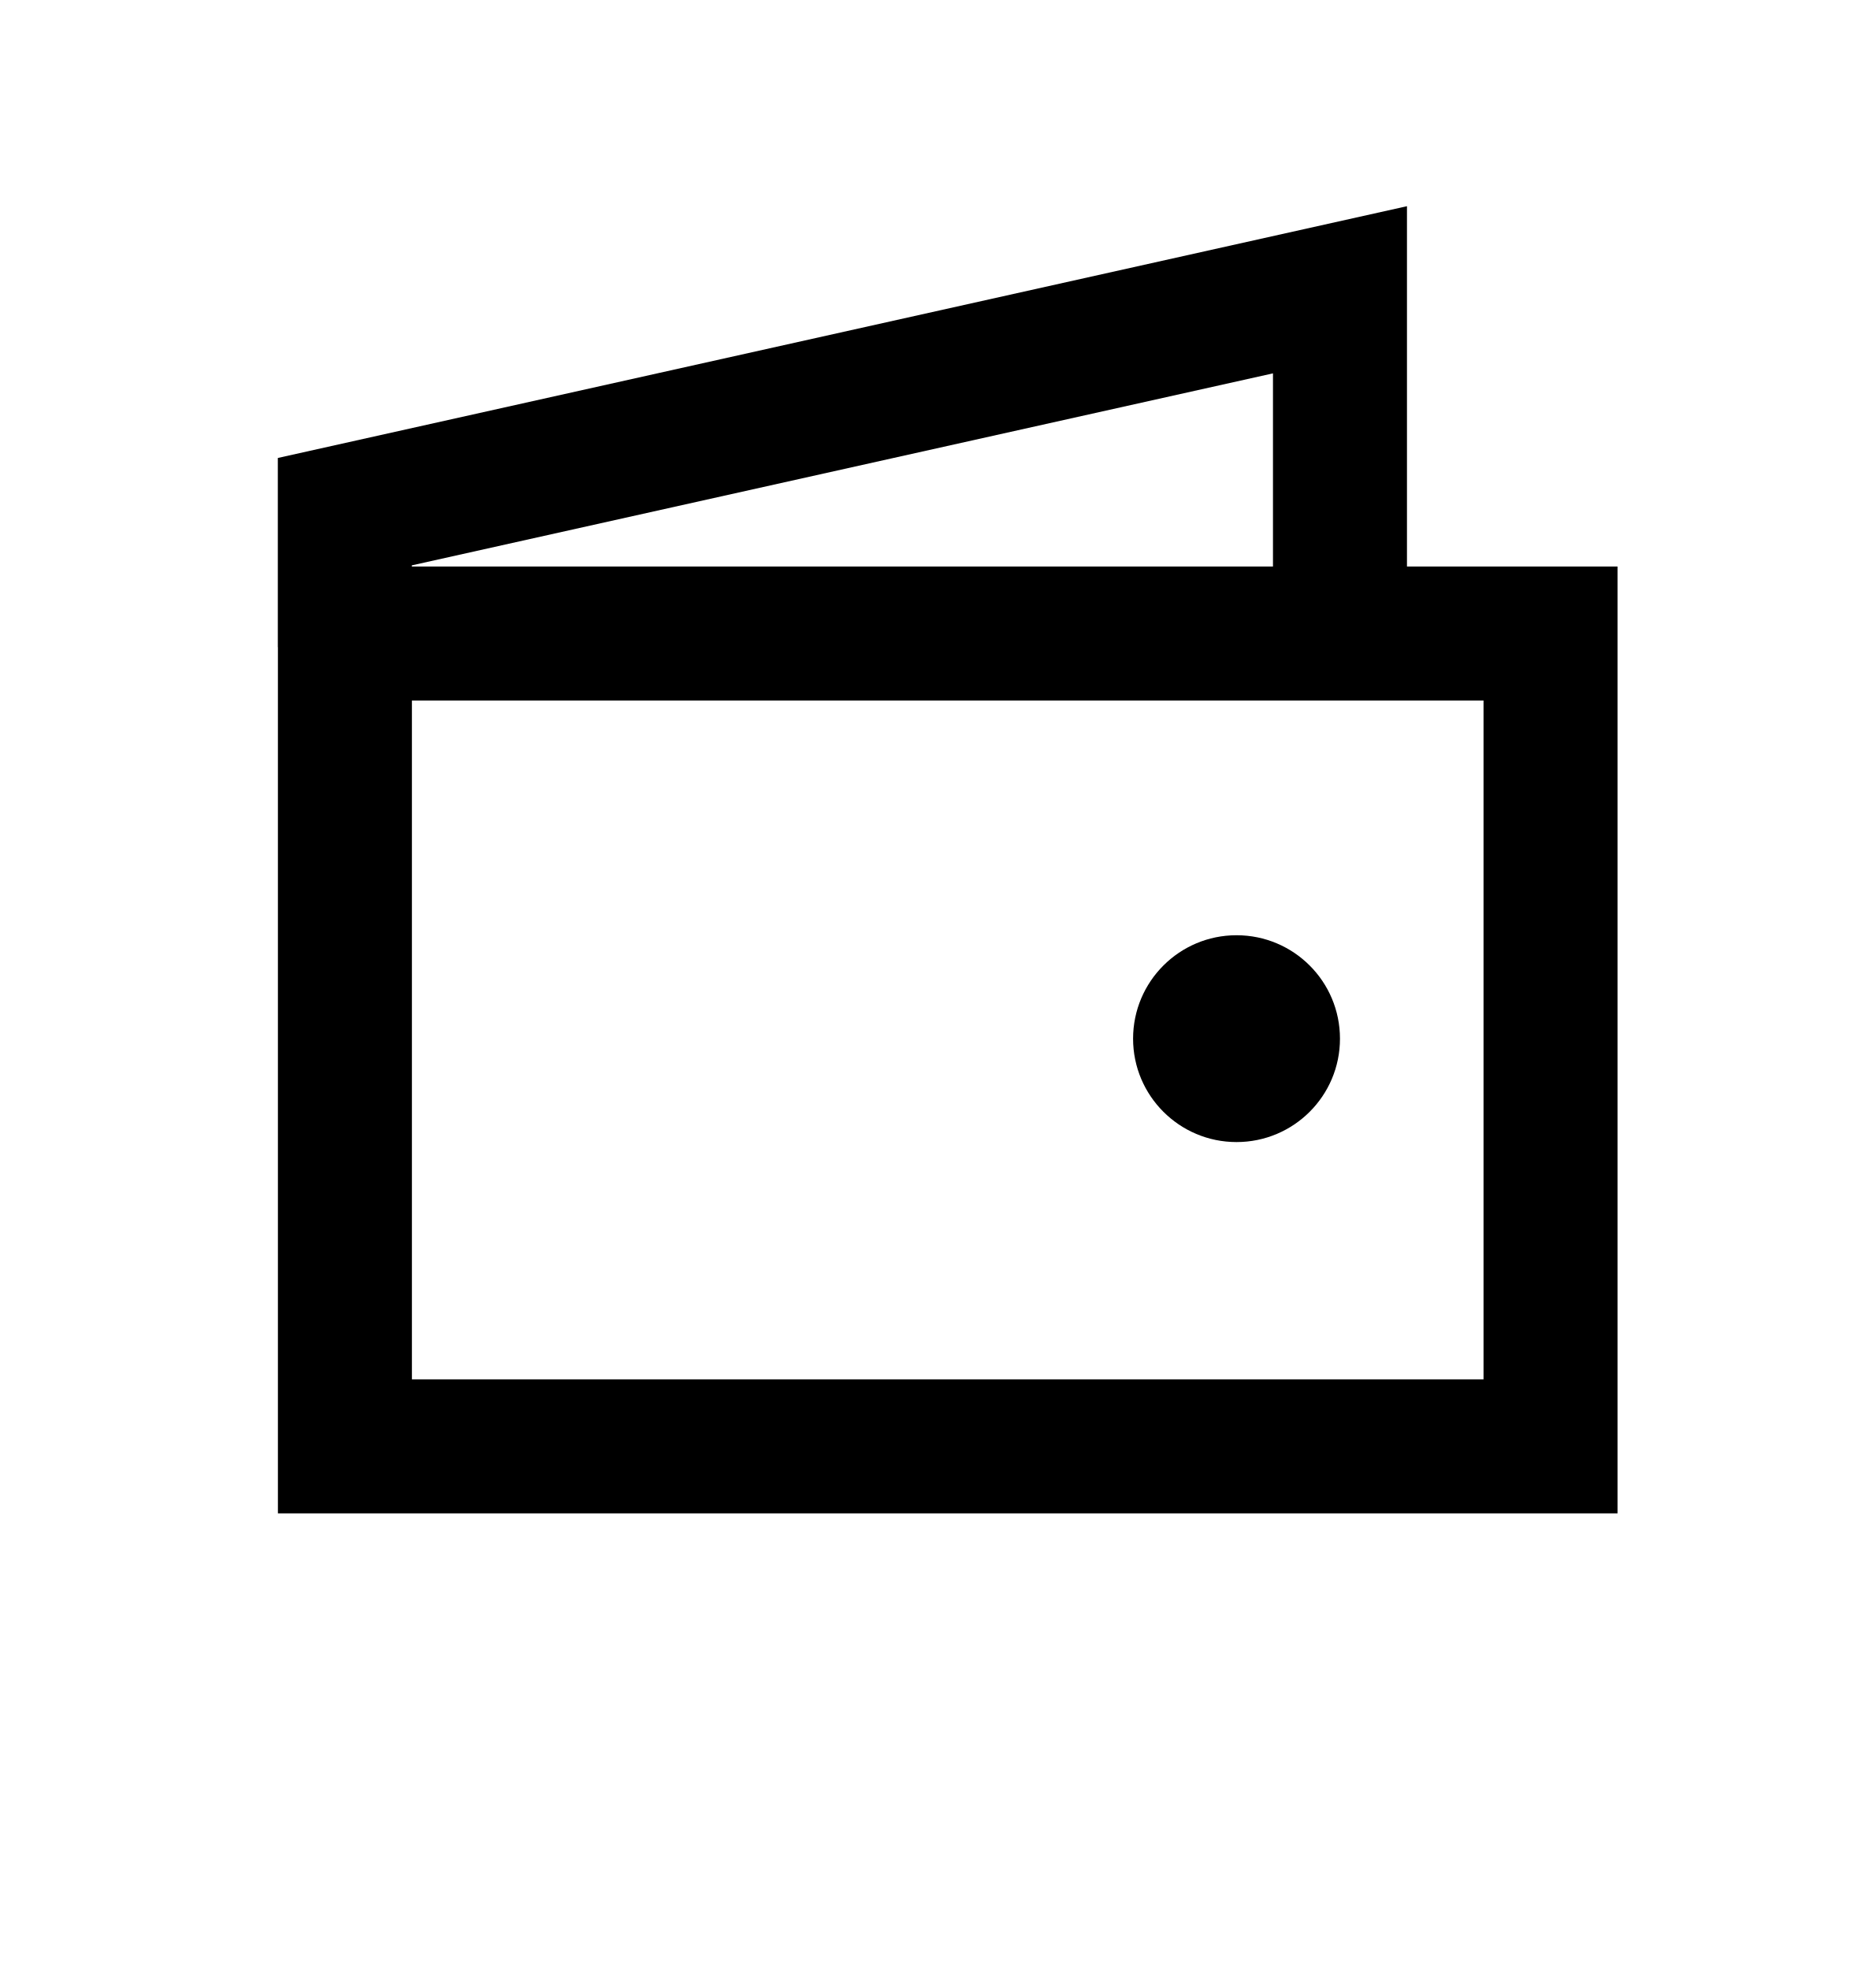
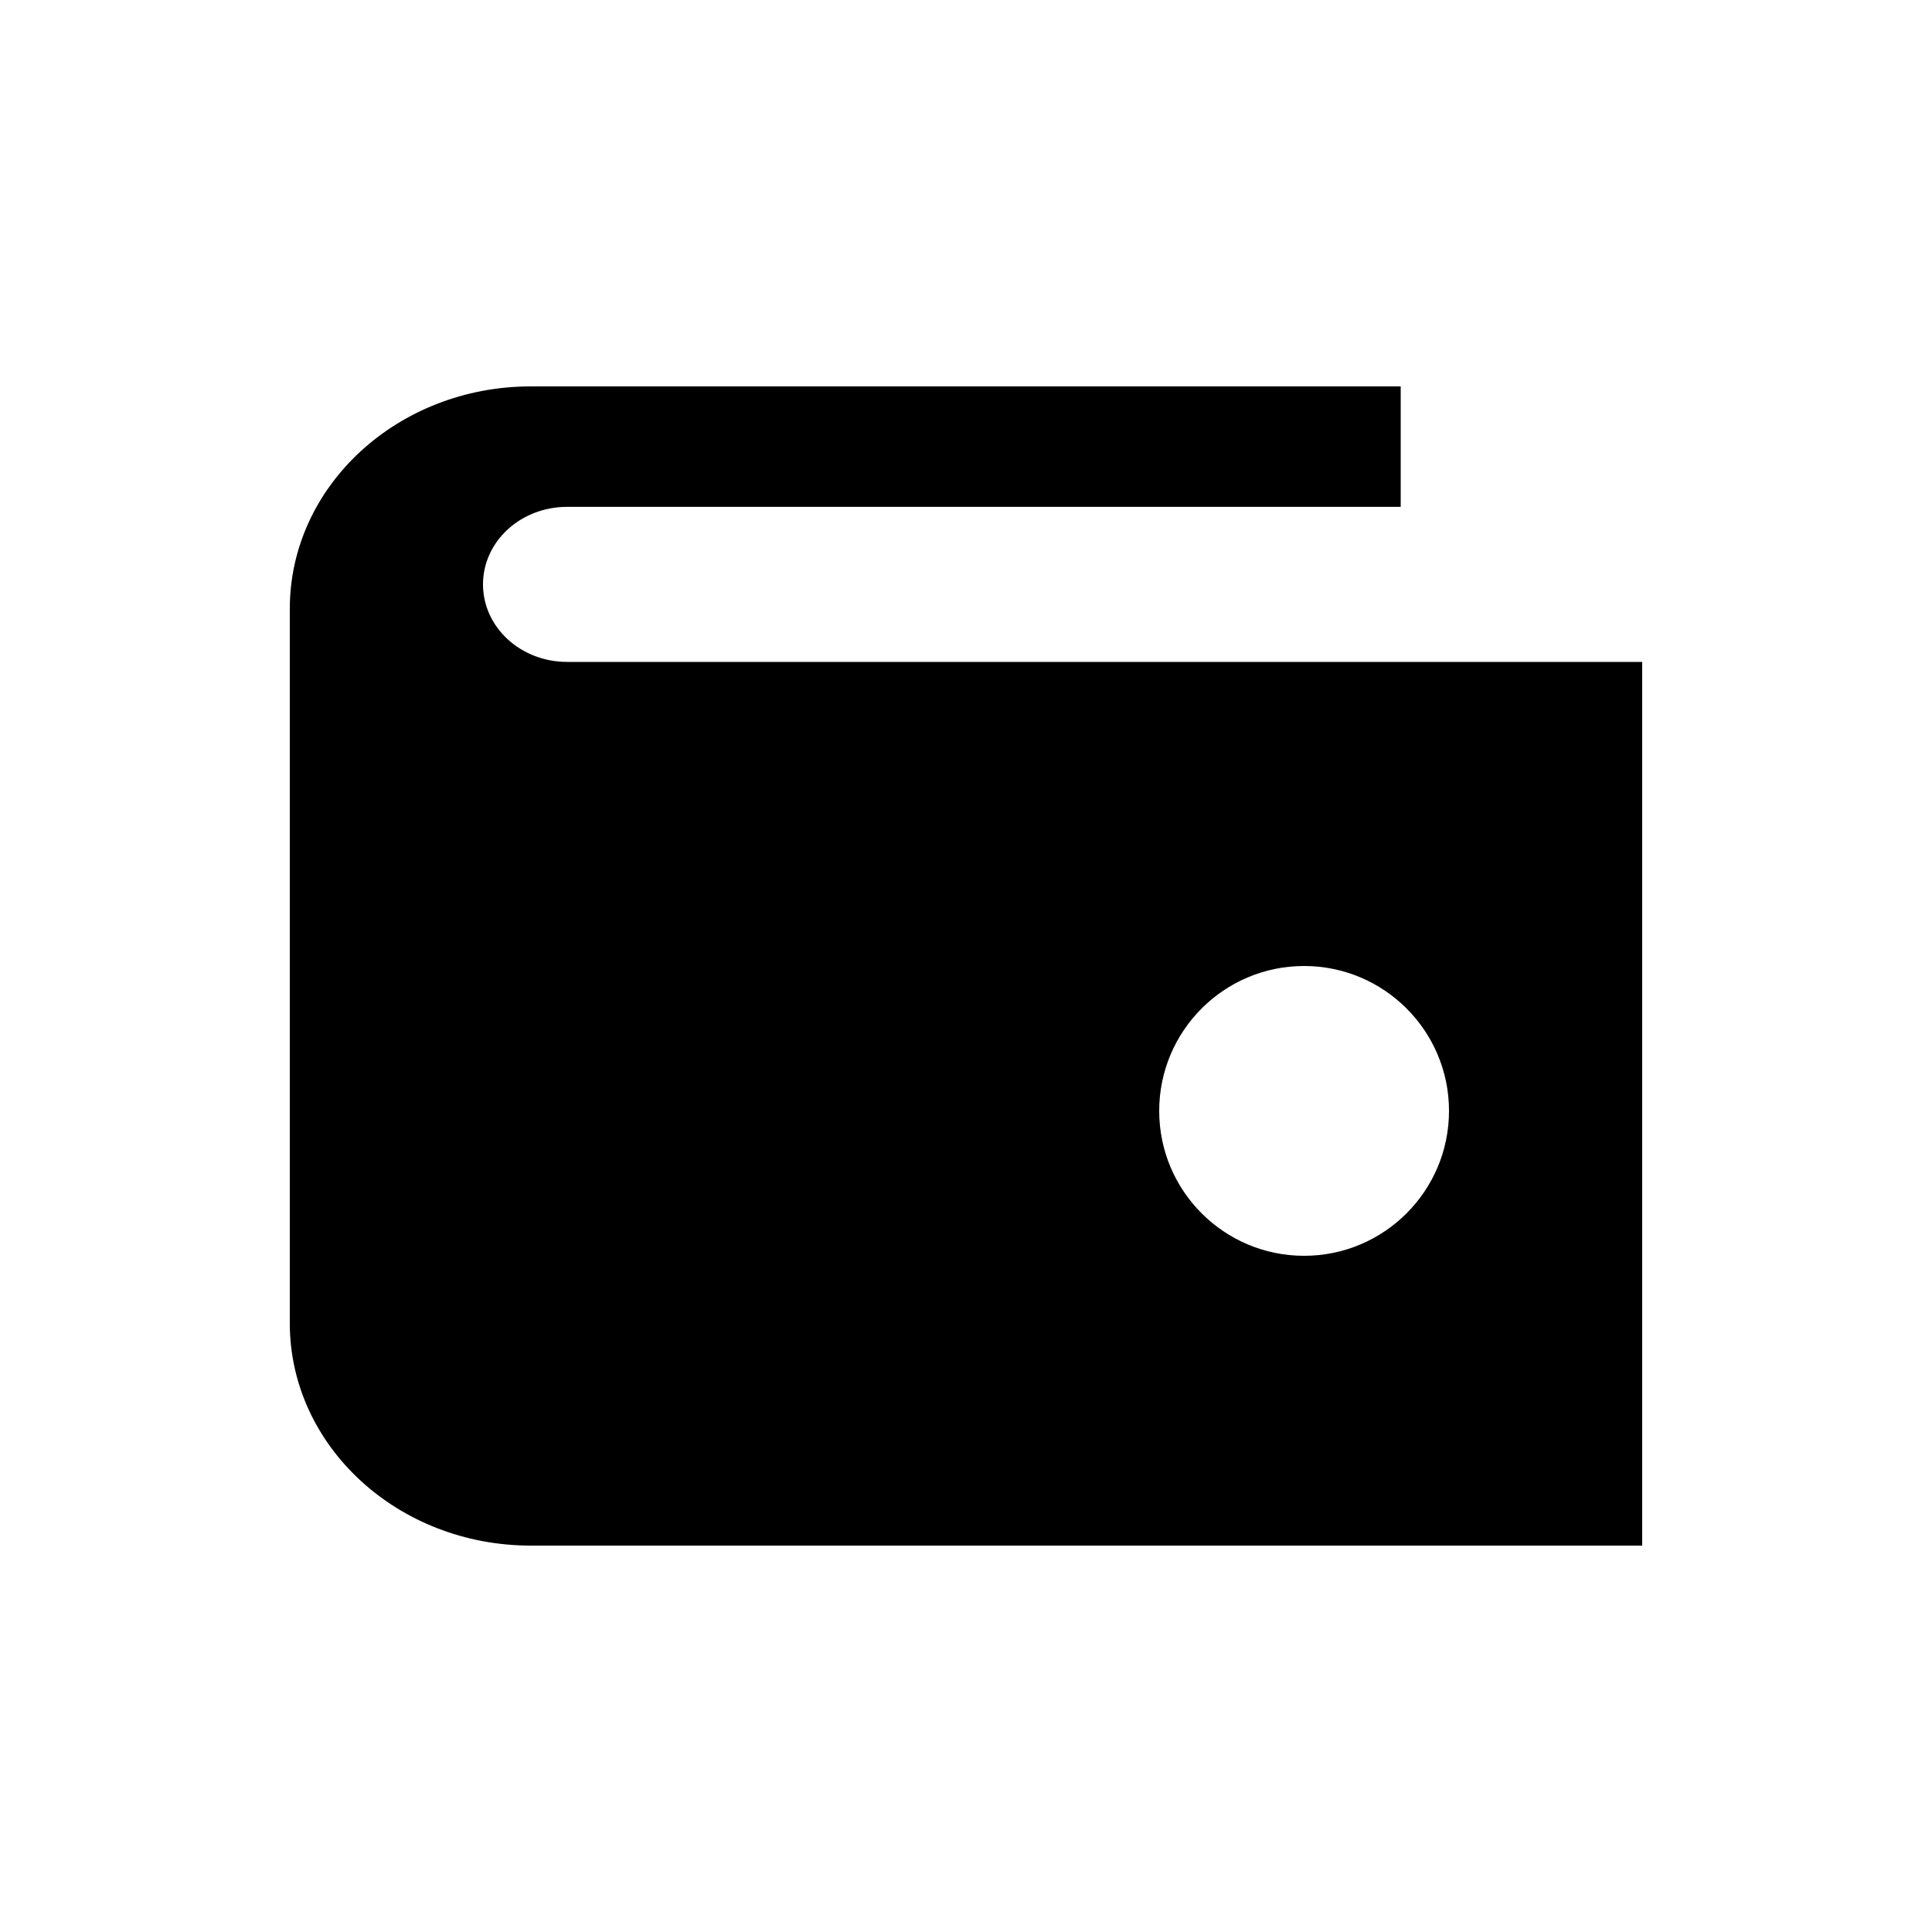
- <svg xmlns="http://www.w3.org/2000/svg" width="20" height="21" viewBox="0 0 21 21" fill="none">
-   <path fill-rule="evenodd" clip-rule="evenodd" d="M15.75 5.816V1.783L3.11 4.601L3.11 6.719H3.111V16.414H18.107V5.816H15.75ZM14.25 5.816V3.654L4.61 5.803V5.816H14.25ZM4.611 7.316V14.914H16.607V7.316H4.611ZM15 11.101C15 11.74 14.482 12.258 13.842 12.258C13.203 12.258 12.684 11.74 12.684 11.101C12.684 10.461 13.203 9.943 13.842 9.943C14.482 9.943 15 10.461 15 11.101Z" fill="black" />
+ <svg xmlns="http://www.w3.org/2000/svg" width="20" height="20" viewBox="0 0 20 20" fill="none">
+   <path fill-rule="evenodd" clip-rule="evenodd" d="M17 6.852H5.87C5.389 6.852 5 6.493 5 6.049C5 5.606 5.389 5.247 5.87 5.247H14.5V4H5.495C4.117 4 3 5.031 3 6.302V6.852V13.698C3 14.969 4.117 16 5.495 16H6H17V6.852ZM13.5 10C12.672 10 12 10.672 12 11.5C12 12.328 12.672 13 13.5 13C14.328 13 15 12.328 15 11.5C15 10.672 14.328 10 13.5 10Z" fill="black" />
</svg>
